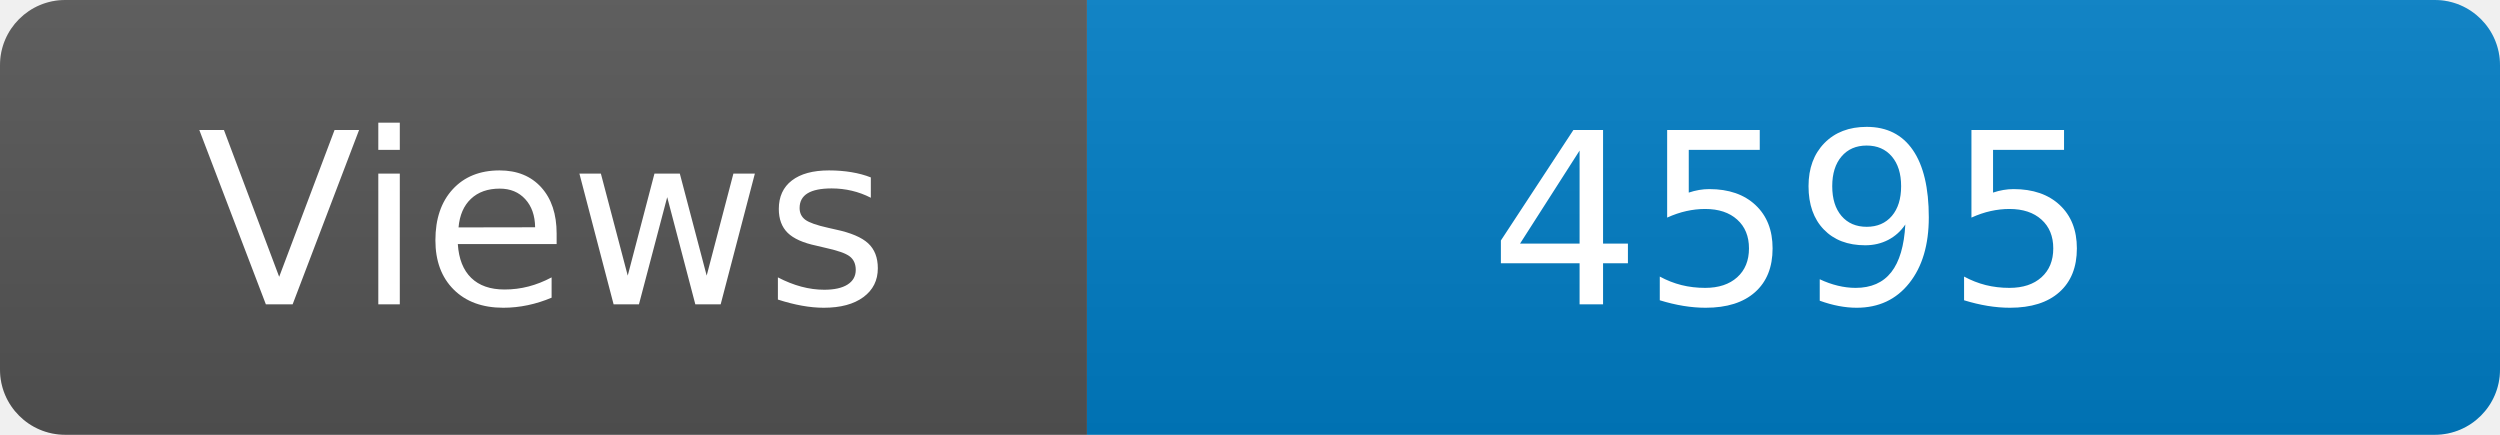
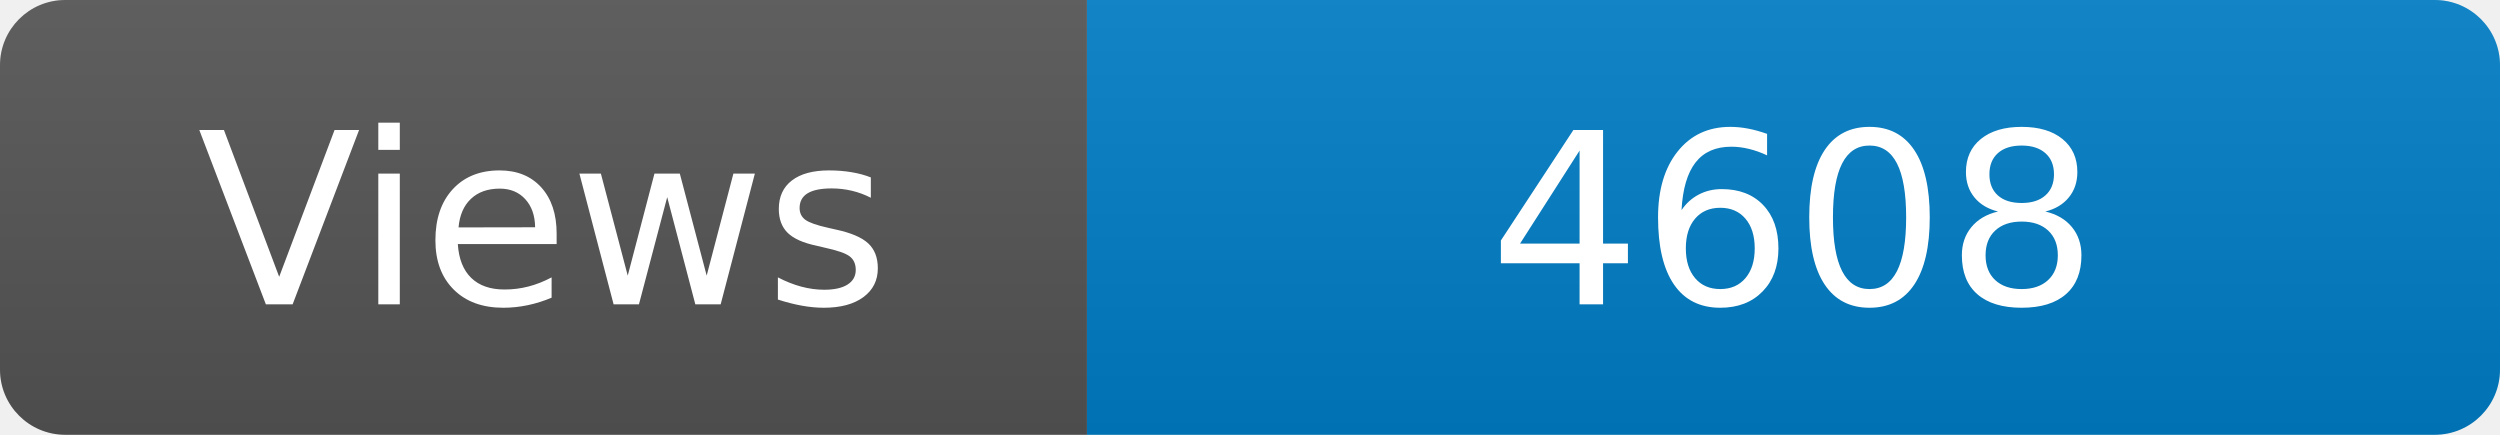
<svg xmlns="http://www.w3.org/2000/svg" width="115" height="20" role="img" aria-label="Maintained?: yes">
  <linearGradient id="s" x2="0" y2="100%">
    <stop offset="0" stop-color="#bbb" stop-opacity=".1" />
    <stop offset="1" stop-opacity=".1" />
  </linearGradient>
  <clipPath id="r">
    <rect width="115" height="20" rx="3" fill="#fff" />
  </clipPath>
  <g clip-path="url(#r)">
    <rect width="50" height="20" fill="#555" />
    <rect x="50" width="160" height="20" fill="#007ec6" />
    <rect width="115" height="20" fill="url(#s)" />
  </g>
  <g fill="#fff" text-anchor="middle" font-family="Verdana,Geneva,DejaVu Sans,sans-serif" font-size="110">
    <text x="250" y="140" transform="scale(.1)" fill="#fff">Views</text>
-     <text x="825" y="140" transform="scale(.1)" fill="#fff">4595</text>
+     <text x="825" y="140" transform="scale(.1)" fill="#fff">4608</text>
  </g>
</svg>
